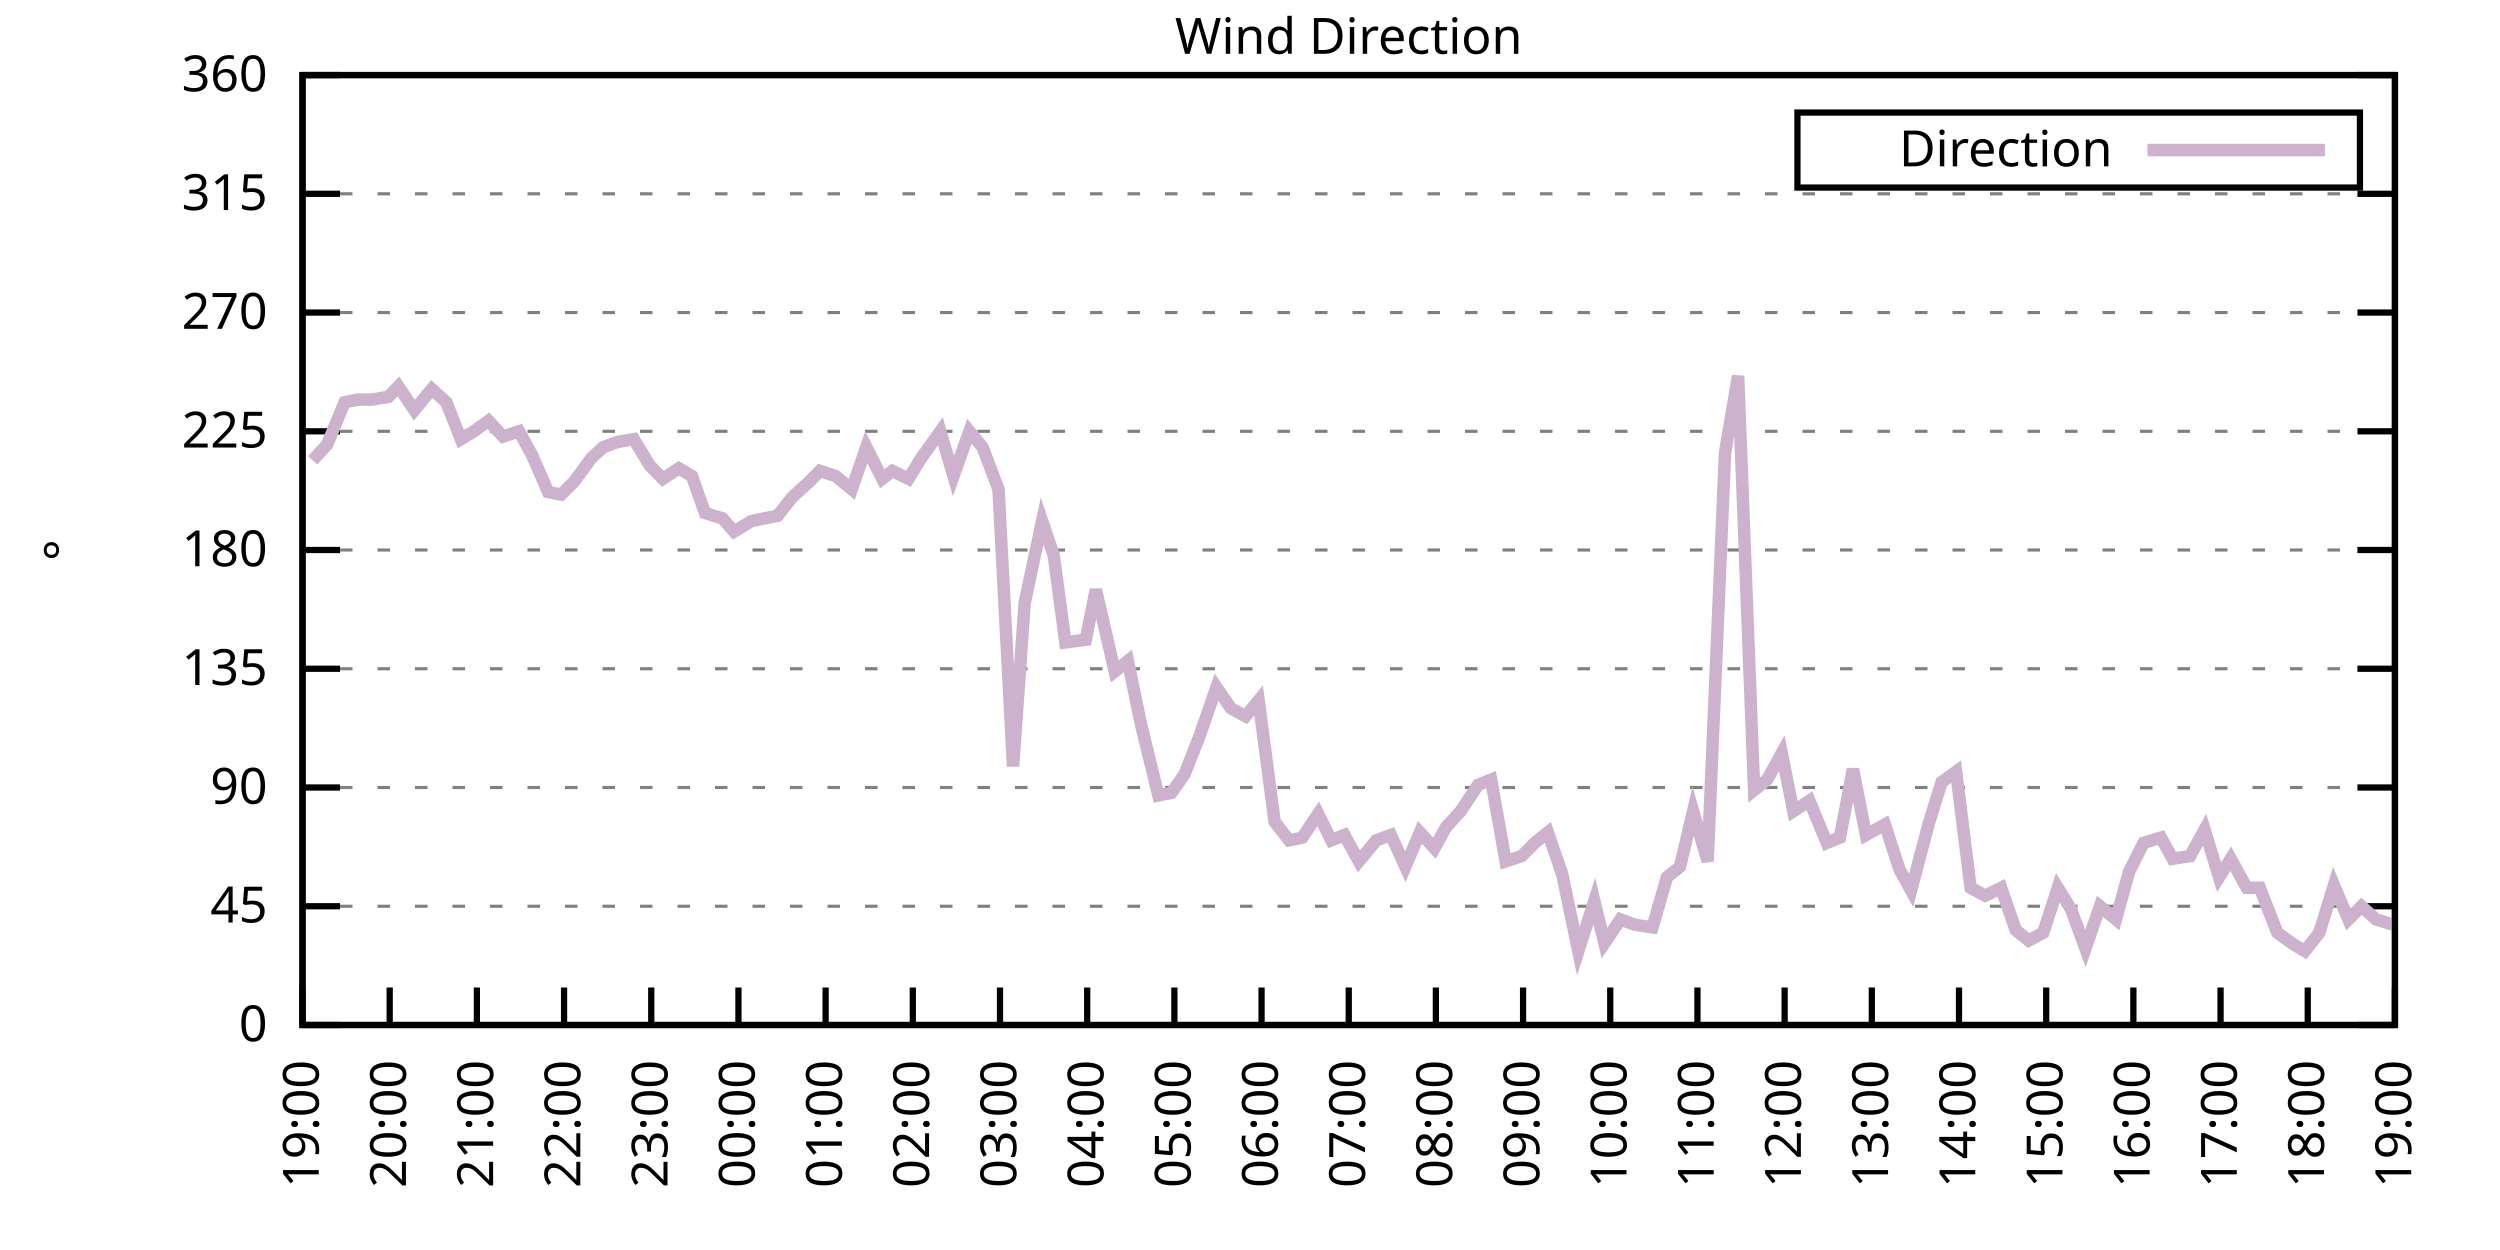
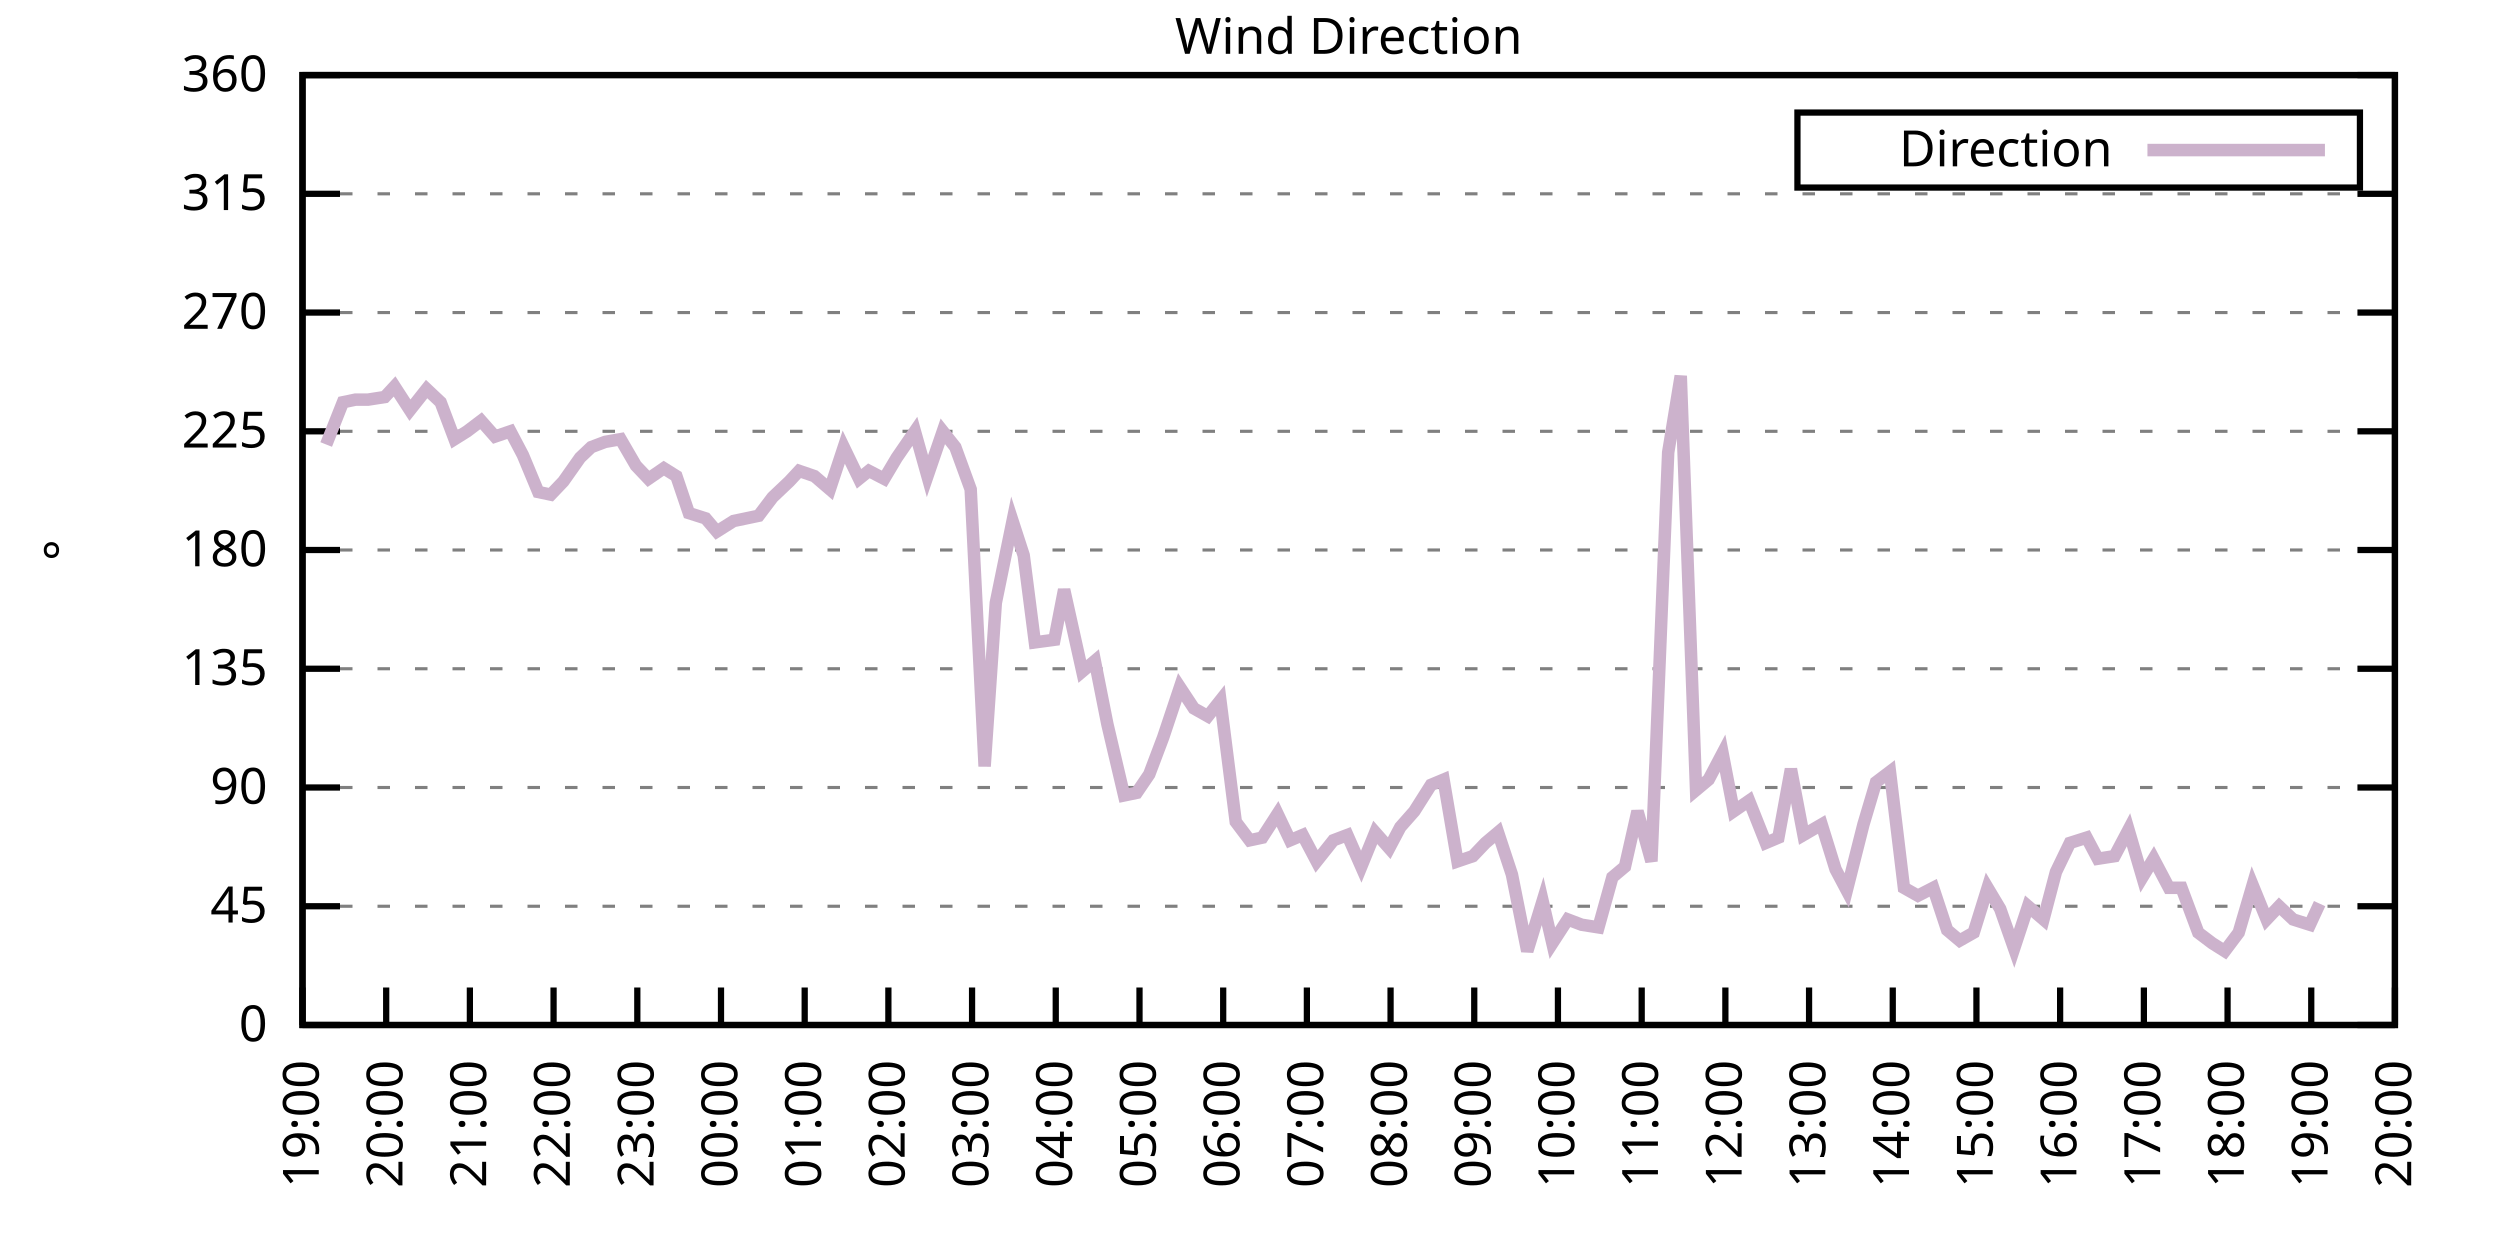
<svg xmlns="http://www.w3.org/2000/svg" xmlns:xlink="http://www.w3.org/1999/xlink" width="400" height="200" viewBox="0 0 400 200">
  <g id="gnuplot_canvas">
    <rect x="0" y="0" width="400" height="200" fill="none" />
    <defs>
      <circle id="gpDot" r="0.5" stroke-width="0.5" stroke="currentColor" />
      <path id="gpPt0" stroke-width="0.333" stroke="currentColor" d="M-1,0 h2 M0,-1 v2" />
      <path id="gpPt1" stroke-width="0.333" stroke="currentColor" d="M-1,-1 L1,1 M1,-1 L-1,1" />
      <path id="gpPt2" stroke-width="0.333" stroke="currentColor" d="M-1,0 L1,0 M0,-1 L0,1 M-1,-1 L1,1 M-1,1 L1,-1" />
      <rect id="gpPt3" stroke-width="0.333" stroke="currentColor" x="-1" y="-1" width="2" height="2" />
      <rect id="gpPt4" stroke-width="0.333" stroke="currentColor" fill="currentColor" x="-1" y="-1" width="2" height="2" />
      <circle id="gpPt5" stroke-width="0.333" stroke="currentColor" cx="0" cy="0" r="1" />
      <use xlink:href="#gpPt5" id="gpPt6" fill="currentColor" stroke="none" />
      <path id="gpPt7" stroke-width="0.333" stroke="currentColor" d="M0,-1.33 L-1.33,0.67 L1.33,0.67 z" />
      <use xlink:href="#gpPt7" id="gpPt8" fill="currentColor" stroke="none" />
      <use xlink:href="#gpPt7" id="gpPt9" stroke="currentColor" transform="rotate(180)" />
      <use xlink:href="#gpPt9" id="gpPt10" fill="currentColor" stroke="none" />
      <use xlink:href="#gpPt3" id="gpPt11" stroke="currentColor" transform="rotate(45)" />
      <use xlink:href="#gpPt11" id="gpPt12" fill="currentColor" stroke="none" />
      <path id="gpPt13" stroke-width="0.333" stroke="currentColor" d="M0,1.330 L1.265,0.411 L0.782,-1.067 L-0.782,-1.076 L-1.265,0.411 z" />
      <use xlink:href="#gpPt13" id="gpPt14" fill="currentColor" stroke="none" />
      <filter id="textbox" filterUnits="objectBoundingBox" x="0" y="0" height="1" width="1">
        <feFlood flood-color="white" flood-opacity="1" result="bgnd" />
        <feComposite in="SourceGraphic" in2="bgnd" operator="atop" />
      </filter>
      <filter id="greybox" filterUnits="objectBoundingBox" x="0" y="0" height="1" width="1">
        <feFlood flood-color="lightgrey" flood-opacity="1" result="grey" />
        <feComposite in="SourceGraphic" in2="grey" operator="atop" />
      </filter>
    </defs>
    <g fill="none" color="white" stroke="currentColor" stroke-width="1.00" stroke-linecap="butt" stroke-linejoin="miter">
</g>
    <g fill="none" color="black" stroke="currentColor" stroke-width="1.00" stroke-linecap="butt" stroke-linejoin="miter">
      <g stroke="none" shape-rendering="crispEdges">
        <polygon fill="rgb(255, 255, 255)" points="48.40,164.00 383.18,164.00 383.18,12.02 48.40,12.02 " />
      </g>
    </g>
    <g fill="none" color="black" stroke="currentColor" stroke-width="1.00" stroke-linecap="butt" stroke-linejoin="miter">
</g>
    <g fill="none" color="black" stroke="black" stroke-width="0.50" stroke-linecap="butt" stroke-linejoin="miter">
</g>
    <g fill="none" color="gray" stroke="currentColor" stroke-width="0.50" stroke-linecap="butt" stroke-linejoin="miter">
      <path stroke="gray" stroke-dasharray="2,4" class="gridline" d="M48.40,164.00 L383.19,164.00  " />
    </g>
    <g fill="none" color="gray" stroke="gray" stroke-width="1.00" stroke-linecap="butt" stroke-linejoin="miter">
</g>
    <g fill="none" color="black" stroke="currentColor" stroke-width="1.00" stroke-linecap="butt" stroke-linejoin="miter">
      <path stroke="black" d="M48.40,164.00 L54.40,164.00 M383.19,164.00 L377.19,164.00  " />
      <g transform="translate(42.80,166.60)" stroke="none" fill="black" font-family="Sans" font-size="8.00" text-anchor="end">
        <text>
          <tspan font-family="Sans"> 0</tspan>
        </text>
      </g>
    </g>
    <g fill="none" color="black" stroke="currentColor" stroke-width="1.00" stroke-linecap="butt" stroke-linejoin="miter">
</g>
    <g fill="none" color="black" stroke="black" stroke-width="0.50" stroke-linecap="butt" stroke-linejoin="miter">
</g>
    <g fill="none" color="gray" stroke="currentColor" stroke-width="0.50" stroke-linecap="butt" stroke-linejoin="miter">
      <path stroke="gray" stroke-dasharray="2,4" class="gridline" d="M48.40,145.00 L383.19,145.00  " />
    </g>
    <g fill="none" color="gray" stroke="gray" stroke-width="1.00" stroke-linecap="butt" stroke-linejoin="miter">
</g>
    <g fill="none" color="black" stroke="currentColor" stroke-width="1.00" stroke-linecap="butt" stroke-linejoin="miter">
      <path stroke="black" d="M48.40,145.00 L54.40,145.00 M383.19,145.00 L377.19,145.00  " />
      <g transform="translate(42.80,147.60)" stroke="none" fill="black" font-family="Sans" font-size="8.00" text-anchor="end">
        <text>
          <tspan font-family="Sans"> 45</tspan>
        </text>
      </g>
    </g>
    <g fill="none" color="black" stroke="currentColor" stroke-width="1.00" stroke-linecap="butt" stroke-linejoin="miter">
</g>
    <g fill="none" color="black" stroke="black" stroke-width="0.50" stroke-linecap="butt" stroke-linejoin="miter">
</g>
    <g fill="none" color="gray" stroke="currentColor" stroke-width="0.50" stroke-linecap="butt" stroke-linejoin="miter">
      <path stroke="gray" stroke-dasharray="2,4" class="gridline" d="M48.40,126.00 L383.19,126.00  " />
    </g>
    <g fill="none" color="gray" stroke="gray" stroke-width="1.00" stroke-linecap="butt" stroke-linejoin="miter">
</g>
    <g fill="none" color="black" stroke="currentColor" stroke-width="1.00" stroke-linecap="butt" stroke-linejoin="miter">
      <path stroke="black" d="M48.40,126.00 L54.40,126.00 M383.19,126.00 L377.19,126.00  " />
      <g transform="translate(42.80,128.60)" stroke="none" fill="black" font-family="Sans" font-size="8.00" text-anchor="end">
        <text>
          <tspan font-family="Sans"> 90</tspan>
        </text>
      </g>
    </g>
    <g fill="none" color="black" stroke="currentColor" stroke-width="1.00" stroke-linecap="butt" stroke-linejoin="miter">
</g>
    <g fill="none" color="black" stroke="black" stroke-width="0.50" stroke-linecap="butt" stroke-linejoin="miter">
</g>
    <g fill="none" color="gray" stroke="currentColor" stroke-width="0.50" stroke-linecap="butt" stroke-linejoin="miter">
      <path stroke="gray" stroke-dasharray="2,4" class="gridline" d="M48.40,107.00 L383.19,107.00  " />
    </g>
    <g fill="none" color="gray" stroke="gray" stroke-width="1.00" stroke-linecap="butt" stroke-linejoin="miter">
</g>
    <g fill="none" color="black" stroke="currentColor" stroke-width="1.00" stroke-linecap="butt" stroke-linejoin="miter">
      <path stroke="black" d="M48.40,107.00 L54.40,107.00 M383.19,107.00 L377.19,107.00  " />
      <g transform="translate(42.80,109.60)" stroke="none" fill="black" font-family="Sans" font-size="8.00" text-anchor="end">
        <text>
          <tspan font-family="Sans"> 135</tspan>
        </text>
      </g>
    </g>
    <g fill="none" color="black" stroke="currentColor" stroke-width="1.00" stroke-linecap="butt" stroke-linejoin="miter">
</g>
    <g fill="none" color="black" stroke="black" stroke-width="0.50" stroke-linecap="butt" stroke-linejoin="miter">
</g>
    <g fill="none" color="gray" stroke="currentColor" stroke-width="0.50" stroke-linecap="butt" stroke-linejoin="miter">
      <path stroke="gray" stroke-dasharray="2,4" class="gridline" d="M48.40,88.00 L383.19,88.00  " />
    </g>
    <g fill="none" color="gray" stroke="gray" stroke-width="1.00" stroke-linecap="butt" stroke-linejoin="miter">
</g>
    <g fill="none" color="black" stroke="currentColor" stroke-width="1.00" stroke-linecap="butt" stroke-linejoin="miter">
      <path stroke="black" d="M48.40,88.00 L54.40,88.00 M383.19,88.00 L377.19,88.00  " />
      <g transform="translate(42.80,90.60)" stroke="none" fill="black" font-family="Sans" font-size="8.00" text-anchor="end">
        <text>
          <tspan font-family="Sans"> 180</tspan>
        </text>
      </g>
    </g>
    <g fill="none" color="black" stroke="currentColor" stroke-width="1.00" stroke-linecap="butt" stroke-linejoin="miter">
</g>
    <g fill="none" color="black" stroke="black" stroke-width="0.50" stroke-linecap="butt" stroke-linejoin="miter">
</g>
    <g fill="none" color="gray" stroke="currentColor" stroke-width="0.50" stroke-linecap="butt" stroke-linejoin="miter">
      <path stroke="gray" stroke-dasharray="2,4" class="gridline" d="M48.40,69.01 L383.19,69.01  " />
    </g>
    <g fill="none" color="gray" stroke="gray" stroke-width="1.00" stroke-linecap="butt" stroke-linejoin="miter">
</g>
    <g fill="none" color="black" stroke="currentColor" stroke-width="1.00" stroke-linecap="butt" stroke-linejoin="miter">
      <path stroke="black" d="M48.40,69.01 L54.40,69.01 M383.19,69.01 L377.19,69.01  " />
      <g transform="translate(42.80,71.61)" stroke="none" fill="black" font-family="Sans" font-size="8.00" text-anchor="end">
        <text>
          <tspan font-family="Sans"> 225</tspan>
        </text>
      </g>
    </g>
    <g fill="none" color="black" stroke="currentColor" stroke-width="1.00" stroke-linecap="butt" stroke-linejoin="miter">
</g>
    <g fill="none" color="black" stroke="black" stroke-width="0.50" stroke-linecap="butt" stroke-linejoin="miter">
</g>
    <g fill="none" color="gray" stroke="currentColor" stroke-width="0.50" stroke-linecap="butt" stroke-linejoin="miter">
      <path stroke="gray" stroke-dasharray="2,4" class="gridline" d="M48.40,50.01 L383.19,50.01  " />
    </g>
    <g fill="none" color="gray" stroke="gray" stroke-width="1.00" stroke-linecap="butt" stroke-linejoin="miter">
</g>
    <g fill="none" color="black" stroke="currentColor" stroke-width="1.00" stroke-linecap="butt" stroke-linejoin="miter">
      <path stroke="black" d="M48.40,50.01 L54.40,50.01 M383.19,50.01 L377.19,50.01  " />
      <g transform="translate(42.80,52.61)" stroke="none" fill="black" font-family="Sans" font-size="8.00" text-anchor="end">
        <text>
          <tspan font-family="Sans"> 270</tspan>
        </text>
      </g>
    </g>
    <g fill="none" color="black" stroke="currentColor" stroke-width="1.00" stroke-linecap="butt" stroke-linejoin="miter">
</g>
    <g fill="none" color="black" stroke="black" stroke-width="0.50" stroke-linecap="butt" stroke-linejoin="miter">
</g>
    <g fill="none" color="gray" stroke="currentColor" stroke-width="0.50" stroke-linecap="butt" stroke-linejoin="miter">
      <path stroke="gray" stroke-dasharray="2,4" class="gridline" d="M48.40,31.01 L383.19,31.01  " />
    </g>
    <g fill="none" color="gray" stroke="gray" stroke-width="1.00" stroke-linecap="butt" stroke-linejoin="miter">
</g>
    <g fill="none" color="black" stroke="currentColor" stroke-width="1.00" stroke-linecap="butt" stroke-linejoin="miter">
      <path stroke="black" d="M48.40,31.01 L54.40,31.01 M383.19,31.01 L377.19,31.01  " />
      <g transform="translate(42.80,33.61)" stroke="none" fill="black" font-family="Sans" font-size="8.00" text-anchor="end">
        <text>
          <tspan font-family="Sans"> 315</tspan>
        </text>
      </g>
    </g>
    <g fill="none" color="black" stroke="currentColor" stroke-width="1.00" stroke-linecap="butt" stroke-linejoin="miter">
</g>
    <g fill="none" color="black" stroke="black" stroke-width="0.50" stroke-linecap="butt" stroke-linejoin="miter">
</g>
    <g fill="none" color="gray" stroke="currentColor" stroke-width="0.50" stroke-linecap="butt" stroke-linejoin="miter">
      <path stroke="gray" stroke-dasharray="2,4" class="gridline" d="M48.40,12.01 L383.19,12.01  " />
    </g>
    <g fill="none" color="gray" stroke="gray" stroke-width="1.00" stroke-linecap="butt" stroke-linejoin="miter">
</g>
    <g fill="none" color="black" stroke="currentColor" stroke-width="1.00" stroke-linecap="butt" stroke-linejoin="miter">
      <path stroke="black" d="M48.40,12.01 L54.40,12.01 M383.19,12.01 L377.19,12.01  " />
      <g transform="translate(42.80,14.61)" stroke="none" fill="black" font-family="Sans" font-size="8.00" text-anchor="end">
        <text>
          <tspan font-family="Sans"> 360</tspan>
        </text>
      </g>
    </g>
    <g fill="none" color="black" stroke="currentColor" stroke-width="1.00" stroke-linecap="butt" stroke-linejoin="miter">
      <path stroke="black" d="M48.40,164.00 L48.40,158.00  " />
      <g transform="translate(51.00,169.60) rotate(270.00)" stroke="none" fill="black" font-family="Sans" font-size="8.00" text-anchor="end">
        <text>
          <tspan font-family="Sans">19:00</tspan>
        </text>
      </g>
    </g>
    <g fill="none" color="black" stroke="currentColor" stroke-width="1.00" stroke-linecap="butt" stroke-linejoin="miter">
-       <path stroke="black" d="M62.35,164.00 L62.35,158.00  " />
-       <g transform="translate(64.95,169.60) rotate(270.00)" stroke="none" fill="black" font-family="Sans" font-size="8.00" text-anchor="end">
+       <path stroke="black" d="M61.79,164.00 L61.79,158.00  " />
+       <g transform="translate(64.39,169.60) rotate(270.00)" stroke="none" fill="black" font-family="Sans" font-size="8.00" text-anchor="end">
        <text>
          <tspan font-family="Sans">20:00</tspan>
        </text>
      </g>
    </g>
    <g fill="none" color="black" stroke="currentColor" stroke-width="1.00" stroke-linecap="butt" stroke-linejoin="miter">
-       <path stroke="black" d="M76.30,164.00 L76.30,158.00  " />
-       <g transform="translate(78.90,169.60) rotate(270.00)" stroke="none" fill="black" font-family="Sans" font-size="8.00" text-anchor="end">
+       <path stroke="black" d="M75.18,164.00 L75.18,158.00  " />
+       <g transform="translate(77.78,169.60) rotate(270.00)" stroke="none" fill="black" font-family="Sans" font-size="8.00" text-anchor="end">
        <text>
          <tspan font-family="Sans">21:00</tspan>
        </text>
      </g>
    </g>
    <g fill="none" color="black" stroke="currentColor" stroke-width="1.00" stroke-linecap="butt" stroke-linejoin="miter">
-       <path stroke="black" d="M90.25,164.00 L90.25,158.00  " />
-       <g transform="translate(92.85,169.60) rotate(270.00)" stroke="none" fill="black" font-family="Sans" font-size="8.00" text-anchor="end">
+       <path stroke="black" d="M88.57,164.00 L88.57,158.00  " />
+       <g transform="translate(91.17,169.60) rotate(270.00)" stroke="none" fill="black" font-family="Sans" font-size="8.00" text-anchor="end">
        <text>
          <tspan font-family="Sans">22:00</tspan>
        </text>
      </g>
    </g>
    <g fill="none" color="black" stroke="currentColor" stroke-width="1.00" stroke-linecap="butt" stroke-linejoin="miter">
-       <path stroke="black" d="M104.20,164.00 L104.20,158.00  " />
-       <g transform="translate(106.80,169.60) rotate(270.00)" stroke="none" fill="black" font-family="Sans" font-size="8.00" text-anchor="end">
+       <path stroke="black" d="M101.97,164.00 L101.97,158.00  " />
+       <g transform="translate(104.57,169.60) rotate(270.00)" stroke="none" fill="black" font-family="Sans" font-size="8.00" text-anchor="end">
        <text>
          <tspan font-family="Sans">23:00</tspan>
        </text>
      </g>
    </g>
    <g fill="none" color="black" stroke="currentColor" stroke-width="1.00" stroke-linecap="butt" stroke-linejoin="miter">
-       <path stroke="black" d="M118.15,164.00 L118.15,158.00  " />
-       <g transform="translate(120.75,169.60) rotate(270.00)" stroke="none" fill="black" font-family="Sans" font-size="8.00" text-anchor="end">
+       <path stroke="black" d="M115.36,164.00 L115.36,158.00  " />
+       <g transform="translate(117.96,169.60) rotate(270.00)" stroke="none" fill="black" font-family="Sans" font-size="8.00" text-anchor="end">
        <text>
          <tspan font-family="Sans">00:00</tspan>
        </text>
      </g>
    </g>
    <g fill="none" color="black" stroke="currentColor" stroke-width="1.00" stroke-linecap="butt" stroke-linejoin="miter">
-       <path stroke="black" d="M132.10,164.00 L132.10,158.00  " />
-       <g transform="translate(134.70,169.60) rotate(270.00)" stroke="none" fill="black" font-family="Sans" font-size="8.00" text-anchor="end">
+       <path stroke="black" d="M128.75,164.00 L128.75,158.00  " />
+       <g transform="translate(131.35,169.60) rotate(270.00)" stroke="none" fill="black" font-family="Sans" font-size="8.00" text-anchor="end">
        <text>
          <tspan font-family="Sans">01:00</tspan>
        </text>
      </g>
    </g>
    <g fill="none" color="black" stroke="currentColor" stroke-width="1.00" stroke-linecap="butt" stroke-linejoin="miter">
-       <path stroke="black" d="M146.05,164.00 L146.05,158.00  " />
-       <g transform="translate(148.65,169.60) rotate(270.00)" stroke="none" fill="black" font-family="Sans" font-size="8.00" text-anchor="end">
+       <path stroke="black" d="M142.14,164.00 L142.14,158.00  " />
+       <g transform="translate(144.74,169.60) rotate(270.00)" stroke="none" fill="black" font-family="Sans" font-size="8.00" text-anchor="end">
        <text>
          <tspan font-family="Sans">02:00</tspan>
        </text>
      </g>
    </g>
    <g fill="none" color="black" stroke="currentColor" stroke-width="1.00" stroke-linecap="butt" stroke-linejoin="miter">
-       <path stroke="black" d="M160.00,164.00 L160.00,158.00  " />
-       <g transform="translate(162.60,169.60) rotate(270.00)" stroke="none" fill="black" font-family="Sans" font-size="8.00" text-anchor="end">
+       <path stroke="black" d="M155.53,164.00 L155.53,158.00  " />
+       <g transform="translate(158.13,169.60) rotate(270.00)" stroke="none" fill="black" font-family="Sans" font-size="8.00" text-anchor="end">
        <text>
          <tspan font-family="Sans">03:00</tspan>
        </text>
      </g>
    </g>
    <g fill="none" color="black" stroke="currentColor" stroke-width="1.00" stroke-linecap="butt" stroke-linejoin="miter">
-       <path stroke="black" d="M173.95,164.00 L173.95,158.00  " />
-       <g transform="translate(176.55,169.60) rotate(270.00)" stroke="none" fill="black" font-family="Sans" font-size="8.00" text-anchor="end">
+       <path stroke="black" d="M168.92,164.00 L168.92,158.00  " />
+       <g transform="translate(171.52,169.60) rotate(270.00)" stroke="none" fill="black" font-family="Sans" font-size="8.00" text-anchor="end">
        <text>
          <tspan font-family="Sans">04:00</tspan>
        </text>
      </g>
    </g>
    <g fill="none" color="black" stroke="currentColor" stroke-width="1.00" stroke-linecap="butt" stroke-linejoin="miter">
-       <path stroke="black" d="M187.90,164.00 L187.90,158.00  " />
-       <g transform="translate(190.50,169.60) rotate(270.00)" stroke="none" fill="black" font-family="Sans" font-size="8.00" text-anchor="end">
+       <path stroke="black" d="M182.32,164.00 L182.32,158.00  " />
+       <g transform="translate(184.92,169.60) rotate(270.00)" stroke="none" fill="black" font-family="Sans" font-size="8.00" text-anchor="end">
        <text>
          <tspan font-family="Sans">05:00</tspan>
        </text>
      </g>
    </g>
    <g fill="none" color="black" stroke="currentColor" stroke-width="1.00" stroke-linecap="butt" stroke-linejoin="miter">
-       <path stroke="black" d="M201.85,164.00 L201.85,158.00  " />
-       <g transform="translate(204.45,169.60) rotate(270.00)" stroke="none" fill="black" font-family="Sans" font-size="8.00" text-anchor="end">
+       <path stroke="black" d="M195.71,164.00 L195.71,158.00  " />
+       <g transform="translate(198.31,169.60) rotate(270.00)" stroke="none" fill="black" font-family="Sans" font-size="8.00" text-anchor="end">
        <text>
          <tspan font-family="Sans">06:00</tspan>
        </text>
      </g>
    </g>
    <g fill="none" color="black" stroke="currentColor" stroke-width="1.00" stroke-linecap="butt" stroke-linejoin="miter">
-       <path stroke="black" d="M215.80,164.00 L215.80,158.00  " />
-       <g transform="translate(218.40,169.60) rotate(270.00)" stroke="none" fill="black" font-family="Sans" font-size="8.00" text-anchor="end">
+       <path stroke="black" d="M209.10,164.00 L209.10,158.00  " />
+       <g transform="translate(211.70,169.60) rotate(270.00)" stroke="none" fill="black" font-family="Sans" font-size="8.00" text-anchor="end">
        <text>
          <tspan font-family="Sans">07:00</tspan>
        </text>
      </g>
    </g>
    <g fill="none" color="black" stroke="currentColor" stroke-width="1.00" stroke-linecap="butt" stroke-linejoin="miter">
-       <path stroke="black" d="M229.74,164.00 L229.74,158.00  " />
-       <g transform="translate(232.34,169.60) rotate(270.00)" stroke="none" fill="black" font-family="Sans" font-size="8.00" text-anchor="end">
+       <path stroke="black" d="M222.49,164.00 L222.49,158.00  " />
+       <g transform="translate(225.09,169.60) rotate(270.00)" stroke="none" fill="black" font-family="Sans" font-size="8.00" text-anchor="end">
        <text>
          <tspan font-family="Sans">08:00</tspan>
        </text>
      </g>
    </g>
    <g fill="none" color="black" stroke="currentColor" stroke-width="1.00" stroke-linecap="butt" stroke-linejoin="miter">
-       <path stroke="black" d="M243.69,164.00 L243.69,158.00  " />
-       <g transform="translate(246.29,169.60) rotate(270.00)" stroke="none" fill="black" font-family="Sans" font-size="8.00" text-anchor="end">
+       <path stroke="black" d="M235.88,164.00 L235.88,158.00  " />
+       <g transform="translate(238.48,169.60) rotate(270.00)" stroke="none" fill="black" font-family="Sans" font-size="8.00" text-anchor="end">
        <text>
          <tspan font-family="Sans">09:00</tspan>
        </text>
      </g>
    </g>
    <g fill="none" color="black" stroke="currentColor" stroke-width="1.00" stroke-linecap="butt" stroke-linejoin="miter">
-       <path stroke="black" d="M257.64,164.00 L257.64,158.00  " />
-       <g transform="translate(260.24,169.60) rotate(270.00)" stroke="none" fill="black" font-family="Sans" font-size="8.00" text-anchor="end">
+       <path stroke="black" d="M249.27,164.00 L249.27,158.00  " />
+       <g transform="translate(251.87,169.60) rotate(270.00)" stroke="none" fill="black" font-family="Sans" font-size="8.00" text-anchor="end">
        <text>
          <tspan font-family="Sans">10:00</tspan>
        </text>
      </g>
    </g>
    <g fill="none" color="black" stroke="currentColor" stroke-width="1.00" stroke-linecap="butt" stroke-linejoin="miter">
-       <path stroke="black" d="M271.59,164.00 L271.59,158.00  " />
-       <g transform="translate(274.19,169.60) rotate(270.00)" stroke="none" fill="black" font-family="Sans" font-size="8.00" text-anchor="end">
+       <path stroke="black" d="M262.67,164.00 L262.67,158.00  " />
+       <g transform="translate(265.27,169.60) rotate(270.00)" stroke="none" fill="black" font-family="Sans" font-size="8.00" text-anchor="end">
        <text>
          <tspan font-family="Sans">11:00</tspan>
        </text>
      </g>
    </g>
    <g fill="none" color="black" stroke="currentColor" stroke-width="1.00" stroke-linecap="butt" stroke-linejoin="miter">
-       <path stroke="black" d="M285.54,164.00 L285.54,158.00  " />
-       <g transform="translate(288.14,169.60) rotate(270.00)" stroke="none" fill="black" font-family="Sans" font-size="8.00" text-anchor="end">
+       <path stroke="black" d="M276.06,164.00 L276.06,158.00  " />
+       <g transform="translate(278.66,169.60) rotate(270.00)" stroke="none" fill="black" font-family="Sans" font-size="8.00" text-anchor="end">
        <text>
          <tspan font-family="Sans">12:00</tspan>
        </text>
      </g>
    </g>
    <g fill="none" color="black" stroke="currentColor" stroke-width="1.00" stroke-linecap="butt" stroke-linejoin="miter">
-       <path stroke="black" d="M299.49,164.00 L299.49,158.00  " />
-       <g transform="translate(302.09,169.60) rotate(270.00)" stroke="none" fill="black" font-family="Sans" font-size="8.00" text-anchor="end">
+       <path stroke="black" d="M289.45,164.00 L289.45,158.00  " />
+       <g transform="translate(292.05,169.60) rotate(270.00)" stroke="none" fill="black" font-family="Sans" font-size="8.00" text-anchor="end">
        <text>
          <tspan font-family="Sans">13:00</tspan>
        </text>
      </g>
    </g>
    <g fill="none" color="black" stroke="currentColor" stroke-width="1.00" stroke-linecap="butt" stroke-linejoin="miter">
-       <path stroke="black" d="M313.44,164.00 L313.44,158.00  " />
-       <g transform="translate(316.04,169.60) rotate(270.00)" stroke="none" fill="black" font-family="Sans" font-size="8.00" text-anchor="end">
+       <path stroke="black" d="M302.84,164.00 L302.84,158.00  " />
+       <g transform="translate(305.44,169.60) rotate(270.00)" stroke="none" fill="black" font-family="Sans" font-size="8.00" text-anchor="end">
        <text>
          <tspan font-family="Sans">14:00</tspan>
        </text>
      </g>
    </g>
    <g fill="none" color="black" stroke="currentColor" stroke-width="1.00" stroke-linecap="butt" stroke-linejoin="miter">
-       <path stroke="black" d="M327.39,164.00 L327.39,158.00  " />
-       <g transform="translate(329.99,169.60) rotate(270.00)" stroke="none" fill="black" font-family="Sans" font-size="8.00" text-anchor="end">
+       <path stroke="black" d="M316.23,164.00 L316.23,158.00  " />
+       <g transform="translate(318.83,169.60) rotate(270.00)" stroke="none" fill="black" font-family="Sans" font-size="8.00" text-anchor="end">
        <text>
          <tspan font-family="Sans">15:00</tspan>
        </text>
      </g>
    </g>
    <g fill="none" color="black" stroke="currentColor" stroke-width="1.00" stroke-linecap="butt" stroke-linejoin="miter">
-       <path stroke="black" d="M341.34,164.00 L341.34,158.00  " />
-       <g transform="translate(343.94,169.60) rotate(270.00)" stroke="none" fill="black" font-family="Sans" font-size="8.00" text-anchor="end">
+       <path stroke="black" d="M329.62,164.00 L329.62,158.00  " />
+       <g transform="translate(332.22,169.60) rotate(270.00)" stroke="none" fill="black" font-family="Sans" font-size="8.00" text-anchor="end">
        <text>
          <tspan font-family="Sans">16:00</tspan>
        </text>
      </g>
    </g>
    <g fill="none" color="black" stroke="currentColor" stroke-width="1.00" stroke-linecap="butt" stroke-linejoin="miter">
-       <path stroke="black" d="M355.29,164.00 L355.29,158.00  " />
-       <g transform="translate(357.89,169.60) rotate(270.00)" stroke="none" fill="black" font-family="Sans" font-size="8.00" text-anchor="end">
+       <path stroke="black" d="M343.02,164.00 L343.02,158.00  " />
+       <g transform="translate(345.62,169.60) rotate(270.00)" stroke="none" fill="black" font-family="Sans" font-size="8.00" text-anchor="end">
        <text>
          <tspan font-family="Sans">17:00</tspan>
        </text>
      </g>
    </g>
    <g fill="none" color="black" stroke="currentColor" stroke-width="1.00" stroke-linecap="butt" stroke-linejoin="miter">
-       <path stroke="black" d="M369.24,164.00 L369.24,158.00  " />
-       <g transform="translate(371.84,169.60) rotate(270.00)" stroke="none" fill="black" font-family="Sans" font-size="8.00" text-anchor="end">
+       <path stroke="black" d="M356.41,164.00 L356.41,158.00  " />
+       <g transform="translate(359.01,169.60) rotate(270.00)" stroke="none" fill="black" font-family="Sans" font-size="8.00" text-anchor="end">
        <text>
          <tspan font-family="Sans">18:00</tspan>
+         </text>
+       </g>
+     </g>
+     <g fill="none" color="black" stroke="currentColor" stroke-width="1.00" stroke-linecap="butt" stroke-linejoin="miter">
+       <path stroke="black" d="M369.80,164.00 L369.80,158.00  " />
+       <g transform="translate(372.40,169.60) rotate(270.00)" stroke="none" fill="black" font-family="Sans" font-size="8.00" text-anchor="end">
+         <text>
+           <tspan font-family="Sans">19:00</tspan>
        </text>
      </g>
    </g>
    <g fill="none" color="black" stroke="currentColor" stroke-width="1.00" stroke-linecap="butt" stroke-linejoin="miter">
      <path stroke="black" d="M383.19,164.00 L383.19,158.00  " />
      <g transform="translate(385.79,169.60) rotate(270.00)" stroke="none" fill="black" font-family="Sans" font-size="8.00" text-anchor="end">
        <text>
-           <tspan font-family="Sans">19:00</tspan>
+           <tspan font-family="Sans">20:00</tspan>
        </text>
      </g>
    </g>
    <g fill="none" color="black" stroke="currentColor" stroke-width="1.00" stroke-linecap="butt" stroke-linejoin="miter">
</g>
    <g fill="none" color="black" stroke="currentColor" stroke-width="1.00" stroke-linecap="butt" stroke-linejoin="miter">
      <path stroke="black" d="M48.40,12.01 L48.40,164.00 L383.19,164.00 L383.19,12.01 L48.40,12.01 Z  " />
    </g>
    <g fill="none" color="black" stroke="currentColor" stroke-width="1.00" stroke-linecap="butt" stroke-linejoin="miter">
</g>
    <g fill="none" color="black" stroke="currentColor" stroke-width="1.00" stroke-linecap="butt" stroke-linejoin="miter">
      <path stroke="black" d="M287.59,30.01 L287.59,18.01 L377.59,18.01 L377.59,30.01 L287.59,30.01 Z  " />
    </g>
    <g id="Wind_direction_plot_1">
      <g fill="none" color="white" stroke="black" stroke-width="2.00" stroke-linecap="butt" stroke-linejoin="miter">
</g>
      <g fill="none" color="black" stroke="currentColor" stroke-width="2.00" stroke-linecap="butt" stroke-linejoin="miter">
        <g transform="translate(337.99,26.61)" stroke="none" fill="black" font-family="Sans" font-size="8.00" text-anchor="end">
          <text>
            <tspan font-family="Sans">Direction</tspan>
          </text>
        </g>
      </g>
      <g fill="none" color="black" stroke="currentColor" stroke-width="2.00" stroke-linecap="butt" stroke-linejoin="miter">
-         <path stroke="rgb(204, 178, 204)" d="M343.59,24.01 L371.99,24.01 M50.03,73.65 L52.35,71.12 L55.14,64.36 L57.23,63.94 L59.33,63.94 L62.12,63.52   L63.74,61.83 L66.30,65.63 L69.09,62.25 L71.42,64.36 L73.74,70.27 L75.83,69.01 L78.16,67.32 L80.48,69.85   L83.04,69.01 L85.13,72.81 L87.69,78.72 L89.78,79.14 L91.88,77.03 L94.67,73.23 L96.53,71.54 L98.85,70.70   L101.41,70.27 L103.97,74.49 L106.06,76.61 L108.62,74.92 L110.71,76.18 L112.80,82.09 L115.59,82.94 L117.45,85.05   L120.24,83.36 L122.33,82.94 L124.43,82.52 L126.75,79.56 L129.54,77.03 L131.17,75.34 L133.72,76.18 L136.28,78.29   L138.61,71.54 L141.16,76.61 L142.79,75.34 L145.35,76.61 L147.44,73.23 L150.46,69.01 L152.56,76.18 L155.11,69.01   L157.21,71.54 L159.76,78.29 L162.09,122.62 L163.95,96.45 L166.74,83.36 L168.60,88.85 L170.46,102.78 L173.71,102.36   L175.34,94.34 L178.36,107.43 L180.46,105.74 L182.55,115.87 L185.34,127.27 L187.43,126.85 L189.52,123.89 L191.85,117.98   L194.64,109.96 L196.96,113.34 L199.29,114.60 L201.38,112.07 L203.94,131.49 L206.26,134.45 L208.36,134.02 L210.91,130.22   L213.01,134.45 L215.10,133.60 L217.42,137.82 L220.21,134.45 L222.54,133.60 L224.86,138.67 L227.19,133.18 L229.51,135.71   L231.37,132.34 L233.70,129.80 L236.49,125.58 L238.58,124.74 L240.90,137.82 L243.46,136.98 L245.55,134.87 L247.65,133.18   L249.97,139.93 L252.53,152.18 L255.09,144.16 L256.71,150.91 L259.27,147.11 L261.60,147.96 L264.39,148.38 L266.71,140.36   L268.80,138.67 L270.90,129.80 L273.22,137.82 L276.01,72.38 L278.10,60.14 L280.66,126.42 L282.75,124.74 L285.08,120.51   L286.94,129.80 L289.50,128.11 L292.29,134.87 L294.38,134.02 L296.47,123.05 L298.56,133.60 L301.58,131.91 L303.91,139.09   L305.77,142.47 L308.56,131.91 L310.65,125.16 L312.98,123.47 L315.30,142.05 L317.63,143.31 L320.18,142.05 L322.51,148.80   L324.60,150.49 L326.93,149.22 L329.25,142.05 L331.34,145.42 L333.67,151.76 L335.99,145.00 L338.55,147.11 L340.64,139.51   L342.97,134.87 L345.76,134.02 L347.62,137.40 L350.41,136.98 L352.73,132.76 L355.06,140.36 L356.92,137.40 L359.48,142.05   L361.57,142.05 L364.36,149.22 L366.68,150.91 L368.78,152.18 L371.10,149.22 L373.43,141.62 L375.75,147.11 L377.84,145.00   L380.17,147.11 L382.96,147.96  " />
+         <path stroke="rgb(204, 178, 204)" d="M343.59,24.01 L371.99,24.01 M52.19,71.12 L54.87,64.36 L56.88,63.94 L58.89,63.94 L61.57,63.52 L63.13,61.83   L65.59,65.63 L68.26,62.25 L70.50,64.36 L72.73,70.27 L74.74,69.01 L76.97,67.32 L79.20,69.85 L81.66,69.01   L83.66,72.81 L86.12,78.72 L88.13,79.14 L90.14,77.03 L92.82,73.23 L94.60,71.54 L96.83,70.70 L99.29,70.27   L101.74,74.49 L103.75,76.61 L106.21,74.92 L108.22,76.18 L110.22,82.09 L112.90,82.94 L114.69,85.05 L117.37,83.36   L119.38,82.94 L121.38,82.52 L123.62,79.56 L126.29,77.03 L127.86,75.34 L130.31,76.18 L132.77,78.29 L135.00,71.54   L137.45,76.61 L139.02,75.34 L141.47,76.61 L143.48,73.23 L146.38,69.01 L148.39,76.18 L150.85,69.01 L152.85,71.54   L155.31,78.29 L157.54,122.62 L159.33,96.45 L162.01,83.36 L163.79,88.85 L165.58,102.78 L168.70,102.36 L170.26,94.34   L173.17,107.43 L175.17,105.74 L177.18,115.87 L179.86,127.27 L181.87,126.85 L183.88,123.89 L186.11,117.98 L188.79,109.96   L191.02,113.34 L193.25,114.60 L195.26,112.07 L197.72,131.49 L199.95,134.45 L201.96,134.02 L204.41,130.22 L206.42,134.45   L208.43,133.60 L210.66,137.82 L213.34,134.45 L215.57,133.60 L217.80,138.67 L220.04,133.18 L222.27,135.71 L224.05,132.34   L226.29,129.80 L228.96,125.58 L230.97,124.74 L233.20,137.82 L235.66,136.98 L237.67,134.87 L239.68,133.18 L241.91,139.93   L244.36,152.18 L246.82,144.16 L248.38,150.91 L250.84,147.11 L253.07,147.96 L255.75,148.38 L257.98,140.36 L259.99,138.67   L262.00,129.80 L264.23,137.82 L266.91,72.38 L268.92,60.14 L271.37,126.42 L273.38,124.74 L275.61,120.51 L277.40,129.80   L279.85,128.11 L282.53,134.87 L284.54,134.02 L286.55,123.05 L288.56,133.60 L291.46,131.91 L293.69,139.09 L295.48,142.47   L298.15,131.91 L300.16,125.16 L302.39,123.47 L304.63,142.05 L306.86,143.31 L309.31,142.05 L311.54,148.80 L313.55,150.49   L315.79,149.22 L318.02,142.05 L320.03,145.42 L322.26,151.76 L324.49,145.00 L326.95,147.11 L328.95,139.51 L331.19,134.87   L333.86,134.02 L335.65,137.40 L338.33,136.98 L340.56,132.76 L342.79,140.36 L344.58,137.40 L347.03,142.05 L349.04,142.05   L351.72,149.22 L353.95,150.91 L355.96,152.18 L358.19,149.22 L360.42,141.62 L362.66,147.11 L364.66,145.00 L366.90,147.11   L369.58,147.96 L371.14,144.58  " />
      </g>
    </g>
    <g fill="none" color="black" stroke="currentColor" stroke-width="2.00" stroke-linecap="butt" stroke-linejoin="miter">
</g>
    <g fill="none" color="black" stroke="black" stroke-width="1.00" stroke-linecap="butt" stroke-linejoin="miter">
</g>
    <g fill="none" color="black" stroke="currentColor" stroke-width="1.00" stroke-linecap="butt" stroke-linejoin="miter">
      <path stroke="black" d="M48.40,12.01 L48.40,164.00 L383.19,164.00 L383.19,12.01 L48.40,12.01 Z  " />
      <g transform="translate(12.80,88.01) rotate(270.00)" stroke="none" fill="black" font-family="Sans" font-size="8.00" text-anchor="middle">
        <text>
          <tspan font-family="Sans">°</tspan>
        </text>
      </g>
    </g>
    <g fill="none" color="black" stroke="currentColor" stroke-width="1.00" stroke-linecap="butt" stroke-linejoin="miter">
</g>
    <g fill="none" color="black" stroke="currentColor" stroke-width="1.00" stroke-linecap="butt" stroke-linejoin="miter">
      <g transform="translate(215.79,8.61)" stroke="none" fill="black" font-family="Sans" font-size="8.00" text-anchor="middle">
        <text>
          <tspan font-family="Sans">Wind Direction</tspan>
        </text>
      </g>
    </g>
    <g fill="none" color="black" stroke="currentColor" stroke-width="1.00" stroke-linecap="butt" stroke-linejoin="miter">
</g>
  </g>
</svg>
